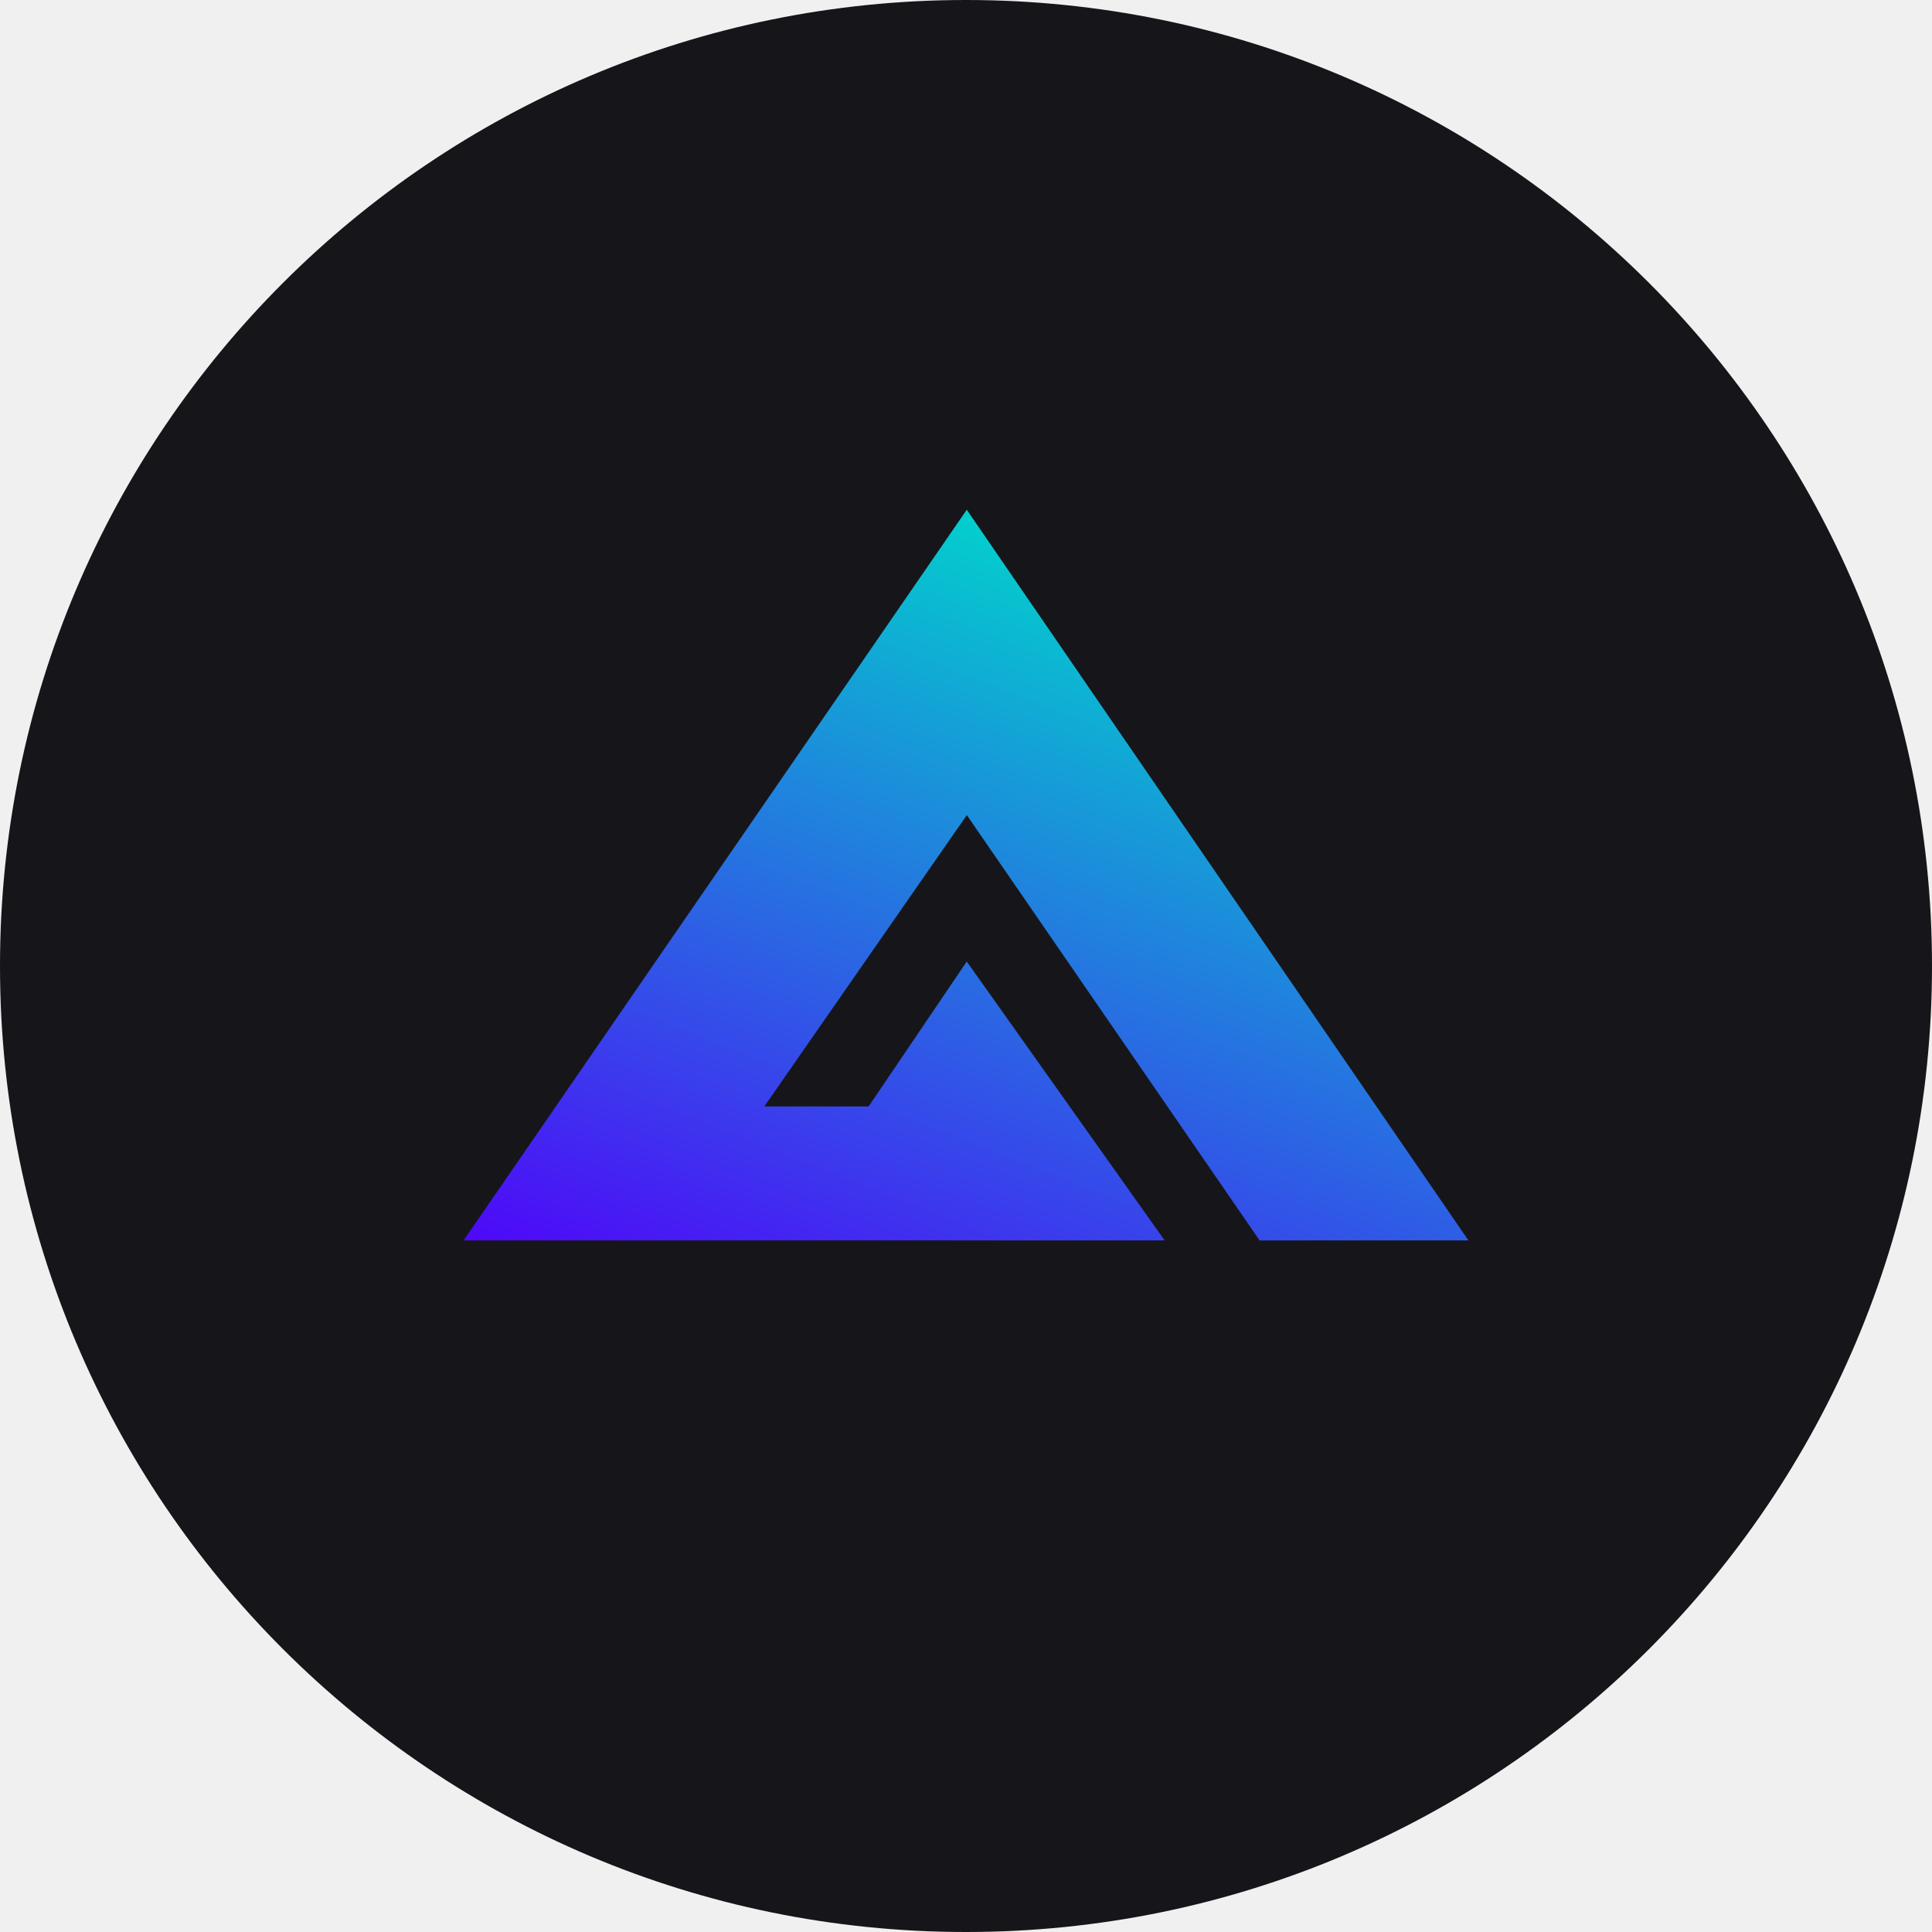
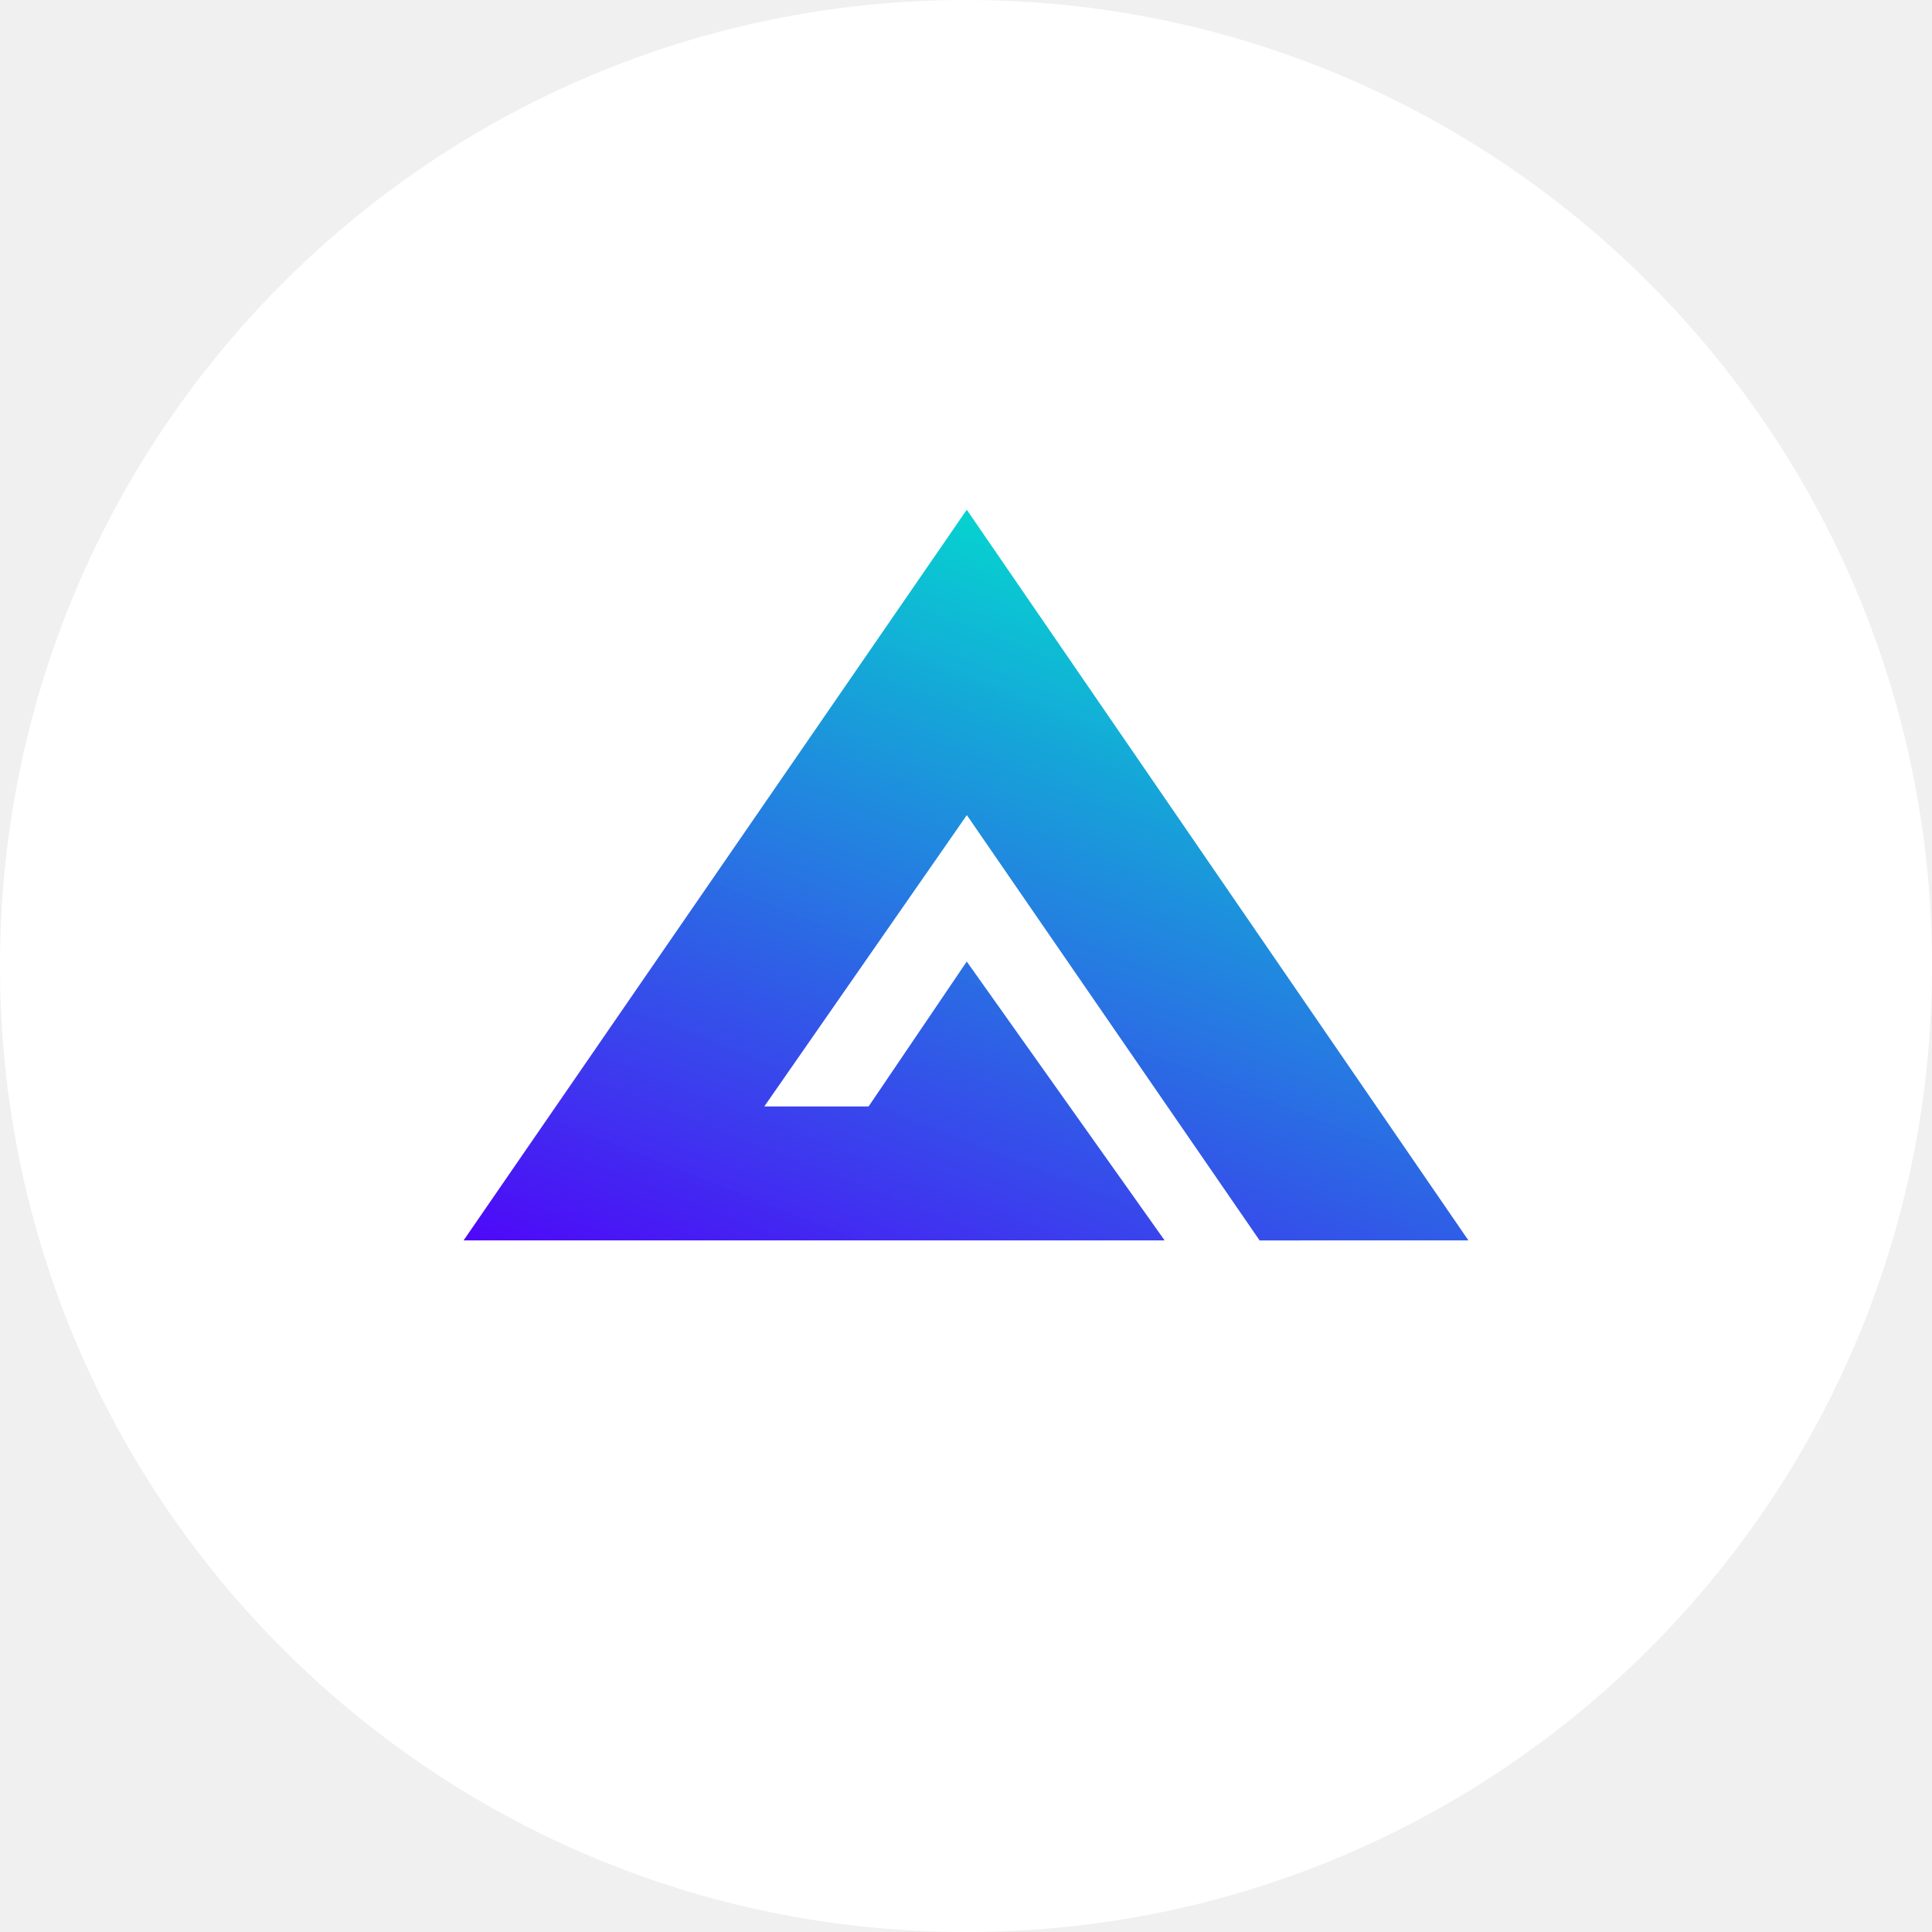
- <svg xmlns="http://www.w3.org/2000/svg" viewBox="0 0 512 512" data-theme="dark">
+ <svg xmlns="http://www.w3.org/2000/svg" viewBox="0 0 200 200">
  <defs>
-     <clipPath id="circleClip">
-       <circle cx="256" cy="256" r="256" />
+     <clipPath id="c">
+       <circle cx="100" cy="100" r="100" />
    </clipPath>
  </defs>
-   <g clip-path="url(#circleClip)">
-     <svg x="0" y="0" width="512" height="512" viewBox="0 0 512 512" data-theme="dark">
+   <g clip-path="url(#c)">
+     <svg data-theme="light" width="200" height="200" viewBox="0 0 512 512">
      <defs>
        <linearGradient id="Degradado_sin_nombre_2" x1="6500.015" y1="5679.46" x2="6493.05" y2="5666.537" gradientTransform="translate(-191435.376 122039.438) scale(29.51501 -21.46295)" gradientUnits="userSpaceOnUse">
          <stop offset="0" stop-color="#03d1cf" stop-opacity=".988" />
          <stop offset="1" stop-color="#4e09f8" />
        </linearGradient>
      </defs>
      <style>
    .bg{fill:#fff}
    @media (prefers-color-scheme: dark){
      .bg{fill:#16161a}
    }
    :root[data-theme="dark"] .bg, svg[data-theme="dark"] .bg{fill:#16161a}
    :root[data-theme="light"] .bg, svg[data-theme="light"] .bg{fill:#fff}
  </style>
      <rect width="512" height="512" class="bg" />
      <g transform="translate(256, 256) scale(0.68) translate(-256, -256)">
        <path d="m451.8,362.937L256.299,78.183,60.2,362.937h273.211l-77.113-108.677-38.251,56.468h-40.653l78.93-113.533,114.103,165.755,81.373-.013Z" fill="url(#Degradado_sin_nombre_2)" />
      </g>
    </svg>
  </g>
</svg>
